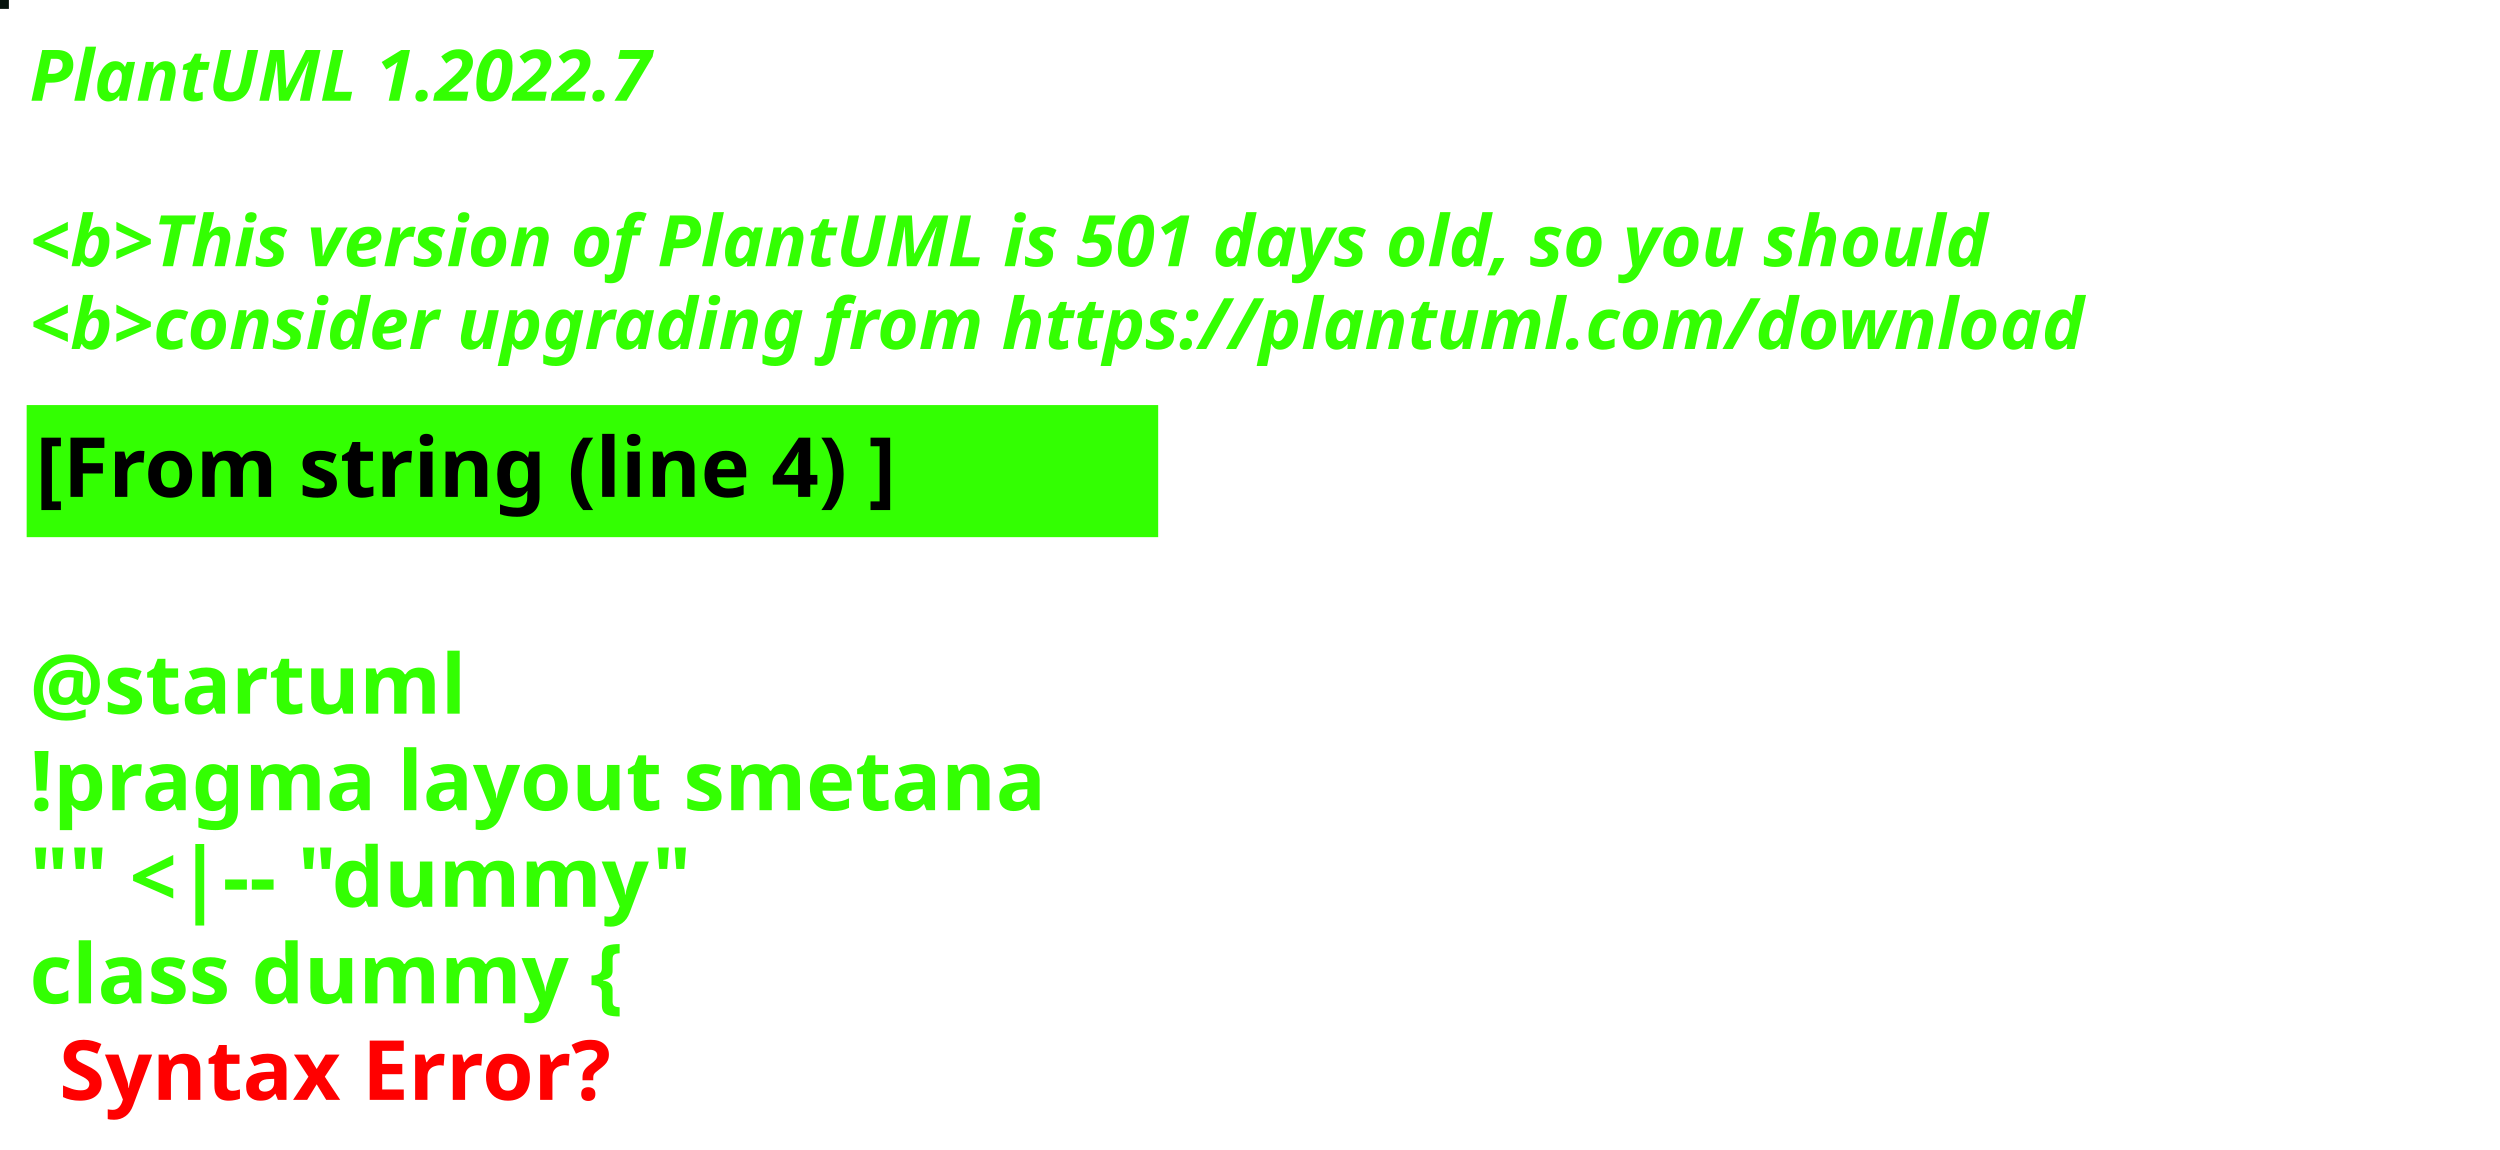
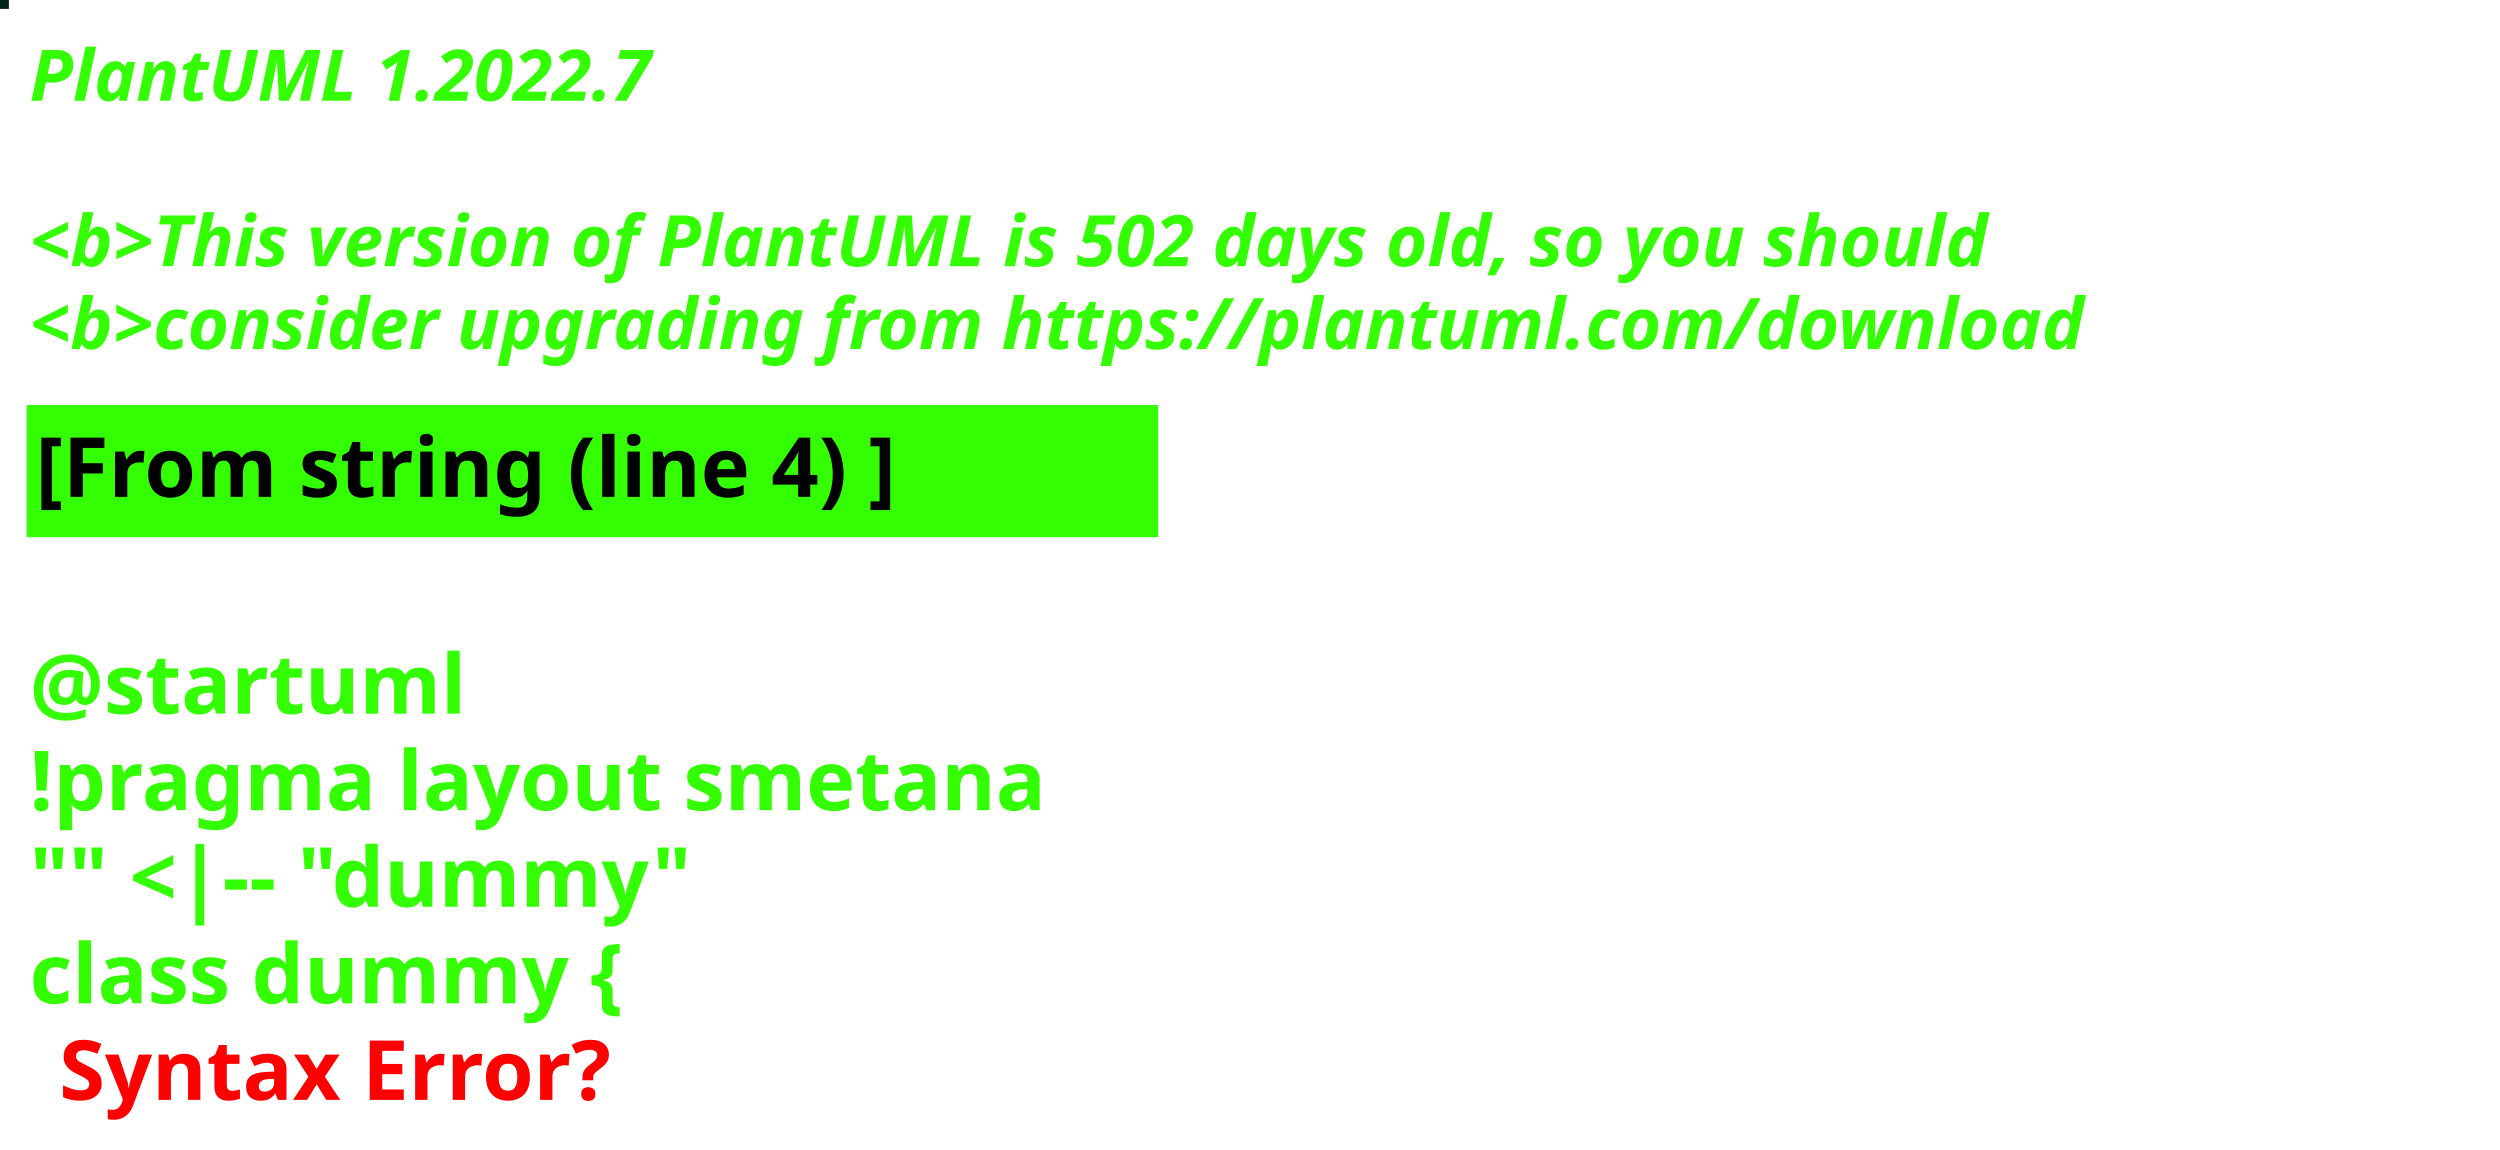
<svg xmlns="http://www.w3.org/2000/svg" contentStyleType="text/css" height="194px" preserveAspectRatio="none" style="width:422px;height:194px;background:#000000;" version="1.1" viewBox="0 0 422 194" width="422px" zoomAndPan="magnify">
  <defs />
  <g>
-     <rect fill="#06140D" height="1" style="stroke:#06140D;stroke-width:1.0;" width="1" x="0" y="0" />
+     <rect fill="#022516" height="1" style="stroke:#022516;stroke-width:1.0;" width="1" x="0" y="0" />
    <text fill="#33FF02" font-family="sans-serif" font-size="12" font-style="italic" font-weight="bold" lengthAdjust="spacing" textLength="127" x="5" y="17">PlantUML 1.2022.7</text>
    <text fill="#33FF02" font-family="sans-serif" font-size="12" font-style="italic" font-weight="bold" lengthAdjust="spacing" textLength="4" x="5" y="30.969"> </text>
-     <text fill="#33FF02" font-family="sans-serif" font-size="12" font-style="italic" font-weight="bold" lengthAdjust="spacing" textLength="399" x="5" y="44.938">&lt;b&gt;This version of PlantUML is 501 days old, so you should</text>
+     <text fill="#33FF02" font-family="sans-serif" font-size="12" font-style="italic" font-weight="bold" lengthAdjust="spacing" textLength="399" x="5" y="44.938">&lt;b&gt;This version of PlantUML is 502 days old, so you should</text>
    <text fill="#33FF02" font-family="sans-serif" font-size="12" font-style="italic" font-weight="bold" lengthAdjust="spacing" textLength="408" x="5" y="58.906">&lt;b&gt;consider upgrading from https://plantuml.com/download</text>
    <rect fill="#33FF02" height="21.297" style="stroke:#33FF02;stroke-width:1.0;" width="190" x="5" y="68.875" />
    <text fill="#000000" font-family="sans-serif" font-size="14" font-weight="bold" lengthAdjust="spacing" textLength="168" x="6" y="83.875">[From string (line 4) ]</text>
    <text fill="#33FF02" font-family="sans-serif" font-size="14" font-weight="bold" lengthAdjust="spacing" textLength="5" x="5" y="104.172"> </text>
    <text fill="#33FF02" font-family="sans-serif" font-size="14" font-weight="bold" lengthAdjust="spacing" textLength="79" x="5" y="120.469">@startuml</text>
    <text fill="#33FF02" font-family="sans-serif" font-size="14" font-weight="bold" lengthAdjust="spacing" textLength="190" x="5" y="136.766">!pragma layout smetana</text>
    <text fill="#33FF02" font-family="sans-serif" font-size="14" font-weight="bold" lengthAdjust="spacing" textLength="124" x="5" y="153.062">"" &lt;|-- "dummy"</text>
    <text fill="#33FF02" font-family="sans-serif" font-size="14" font-weight="bold" lengthAdjust="spacing" text-decoration="wavy underline" textLength="117" x="5" y="169.359">class dummy {</text>
    <text fill="#FF0000" font-family="sans-serif" font-size="14" font-weight="bold" lengthAdjust="spacing" textLength="106" x="10" y="185.656">Syntax Error?</text>
  </g>
</svg>
